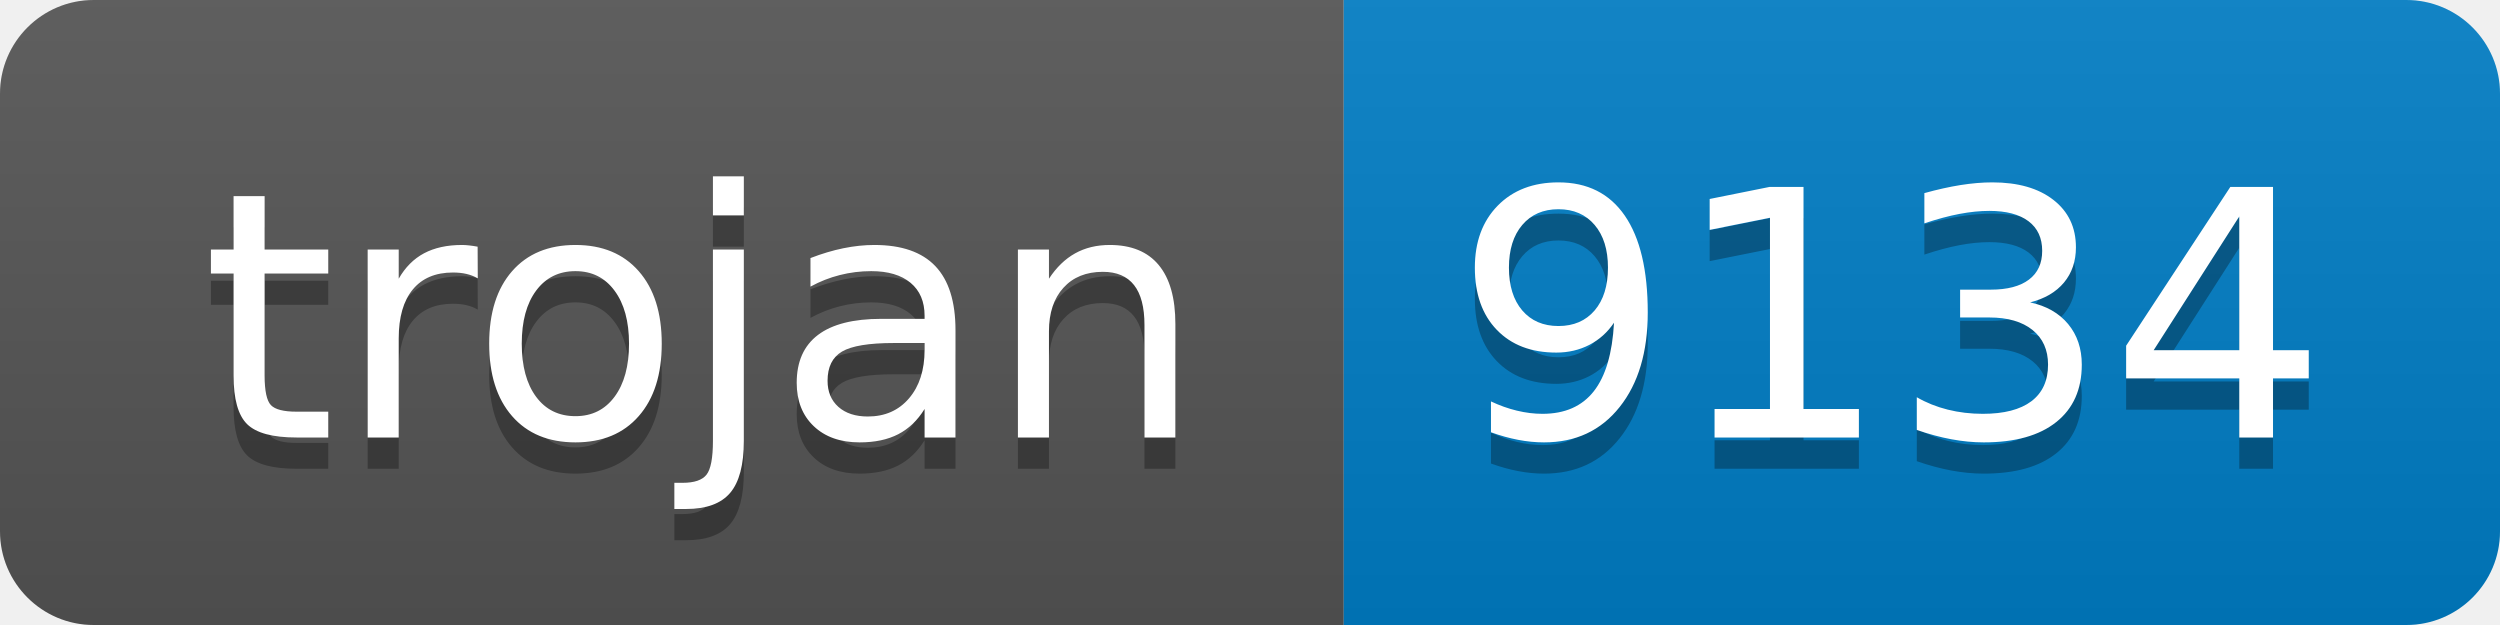
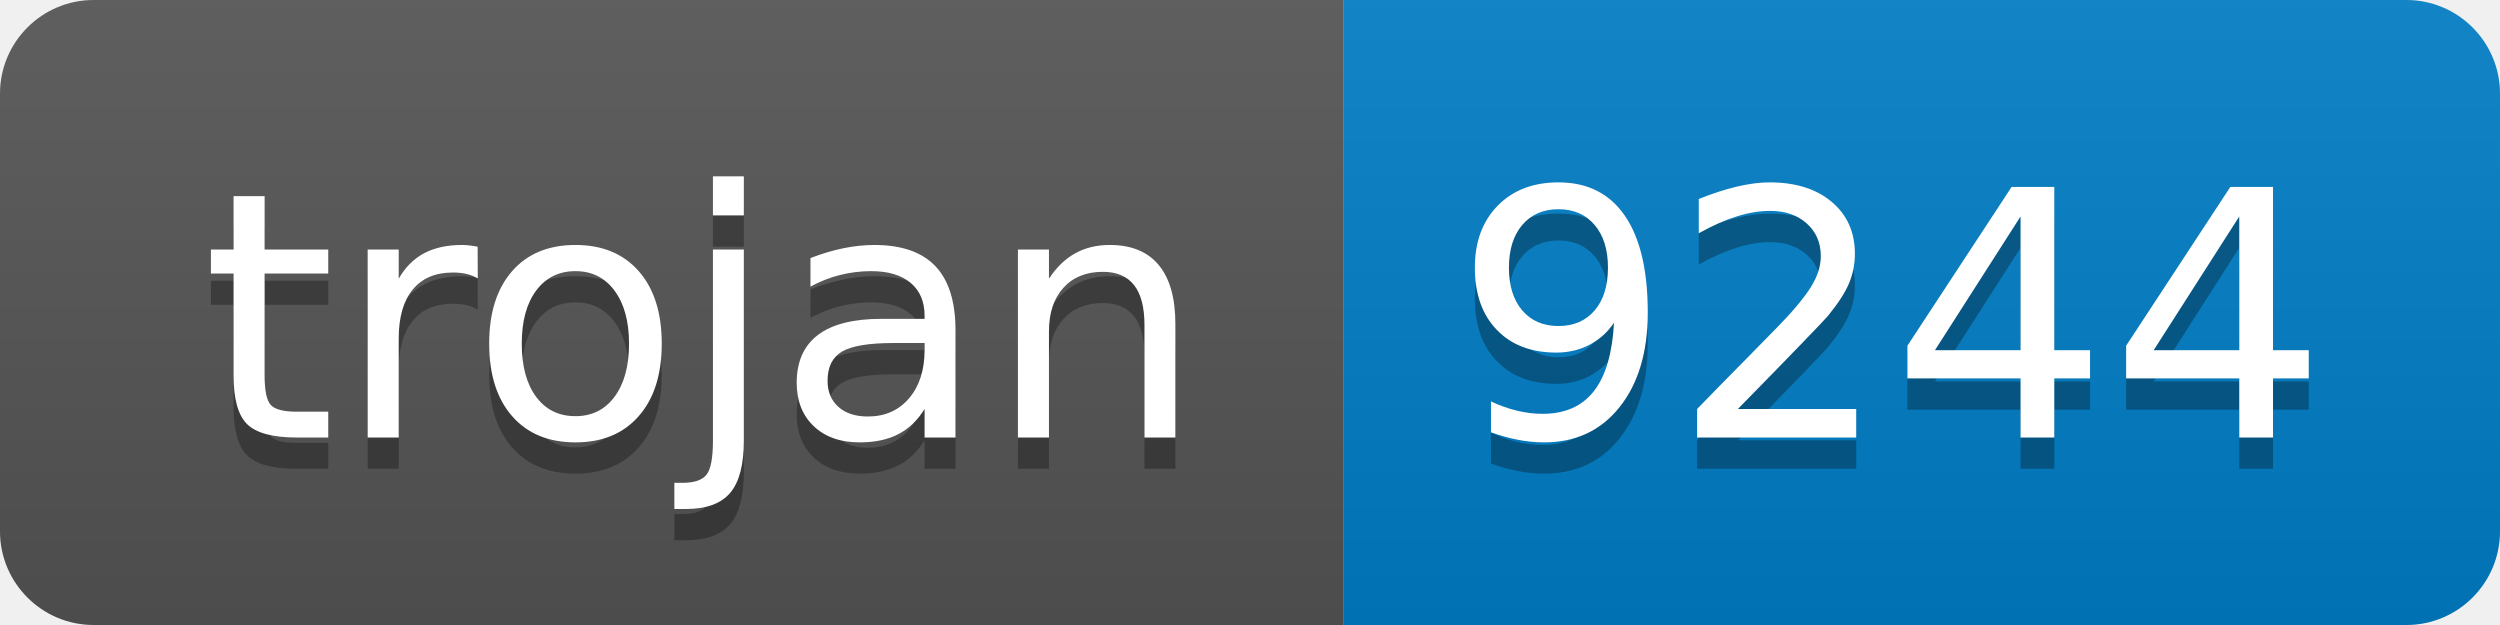
- <svg xmlns="http://www.w3.org/2000/svg" width="80" height="20" role="img" aria-label="trojan: 9134">
+ <svg xmlns="http://www.w3.org/2000/svg" width="80" height="20" role="img" aria-label="trojan: 9244">
  <linearGradient id="s" x2="0" y2="100%">
    <stop offset="0" stop-color="#bbb" stop-opacity=".1" />
    <stop offset="1" stop-opacity=".1" />
  </linearGradient>
  <clipPath id="r">
    <rect width="80" height="20" rx="3" fill="#fff" />
  </clipPath>
  <g clip-path="url(#r)">
    <rect width="43" height="20" fill="#555" />
    <rect x="43" width="37" height="20" fill="#007ec6" />
    <rect width="80" height="20" fill="url(#s)" />
  </g>
  <g fill="#fff" text-anchor="middle" font-family="Verdana,Geneva,DejaVu Sans,sans-serif" text-rendering="geometricPrecision" font-size="110">
    <text aria-hidden="true" x="225" y="150" fill="#010101" fill-opacity=".3" transform="scale(.1)" textLength="330">trojan</text>
    <text x="225" y="140" transform="scale(.1)" fill="#fff" textLength="330">trojan</text>
-     <text aria-hidden="true" x="605" y="150" fill="#010101" fill-opacity=".3" transform="scale(.1)" textLength="270">9134</text>
-     <text x="605" y="140" transform="scale(.1)" fill="#fff" textLength="270">9134</text>
+     <text aria-hidden="true" x="605" y="150" fill="#010101" fill-opacity=".3" transform="scale(.1)" textLength="270">9244</text>
+     <text x="605" y="140" transform="scale(.1)" fill="#fff" textLength="270">9244</text>
  </g>
</svg>
